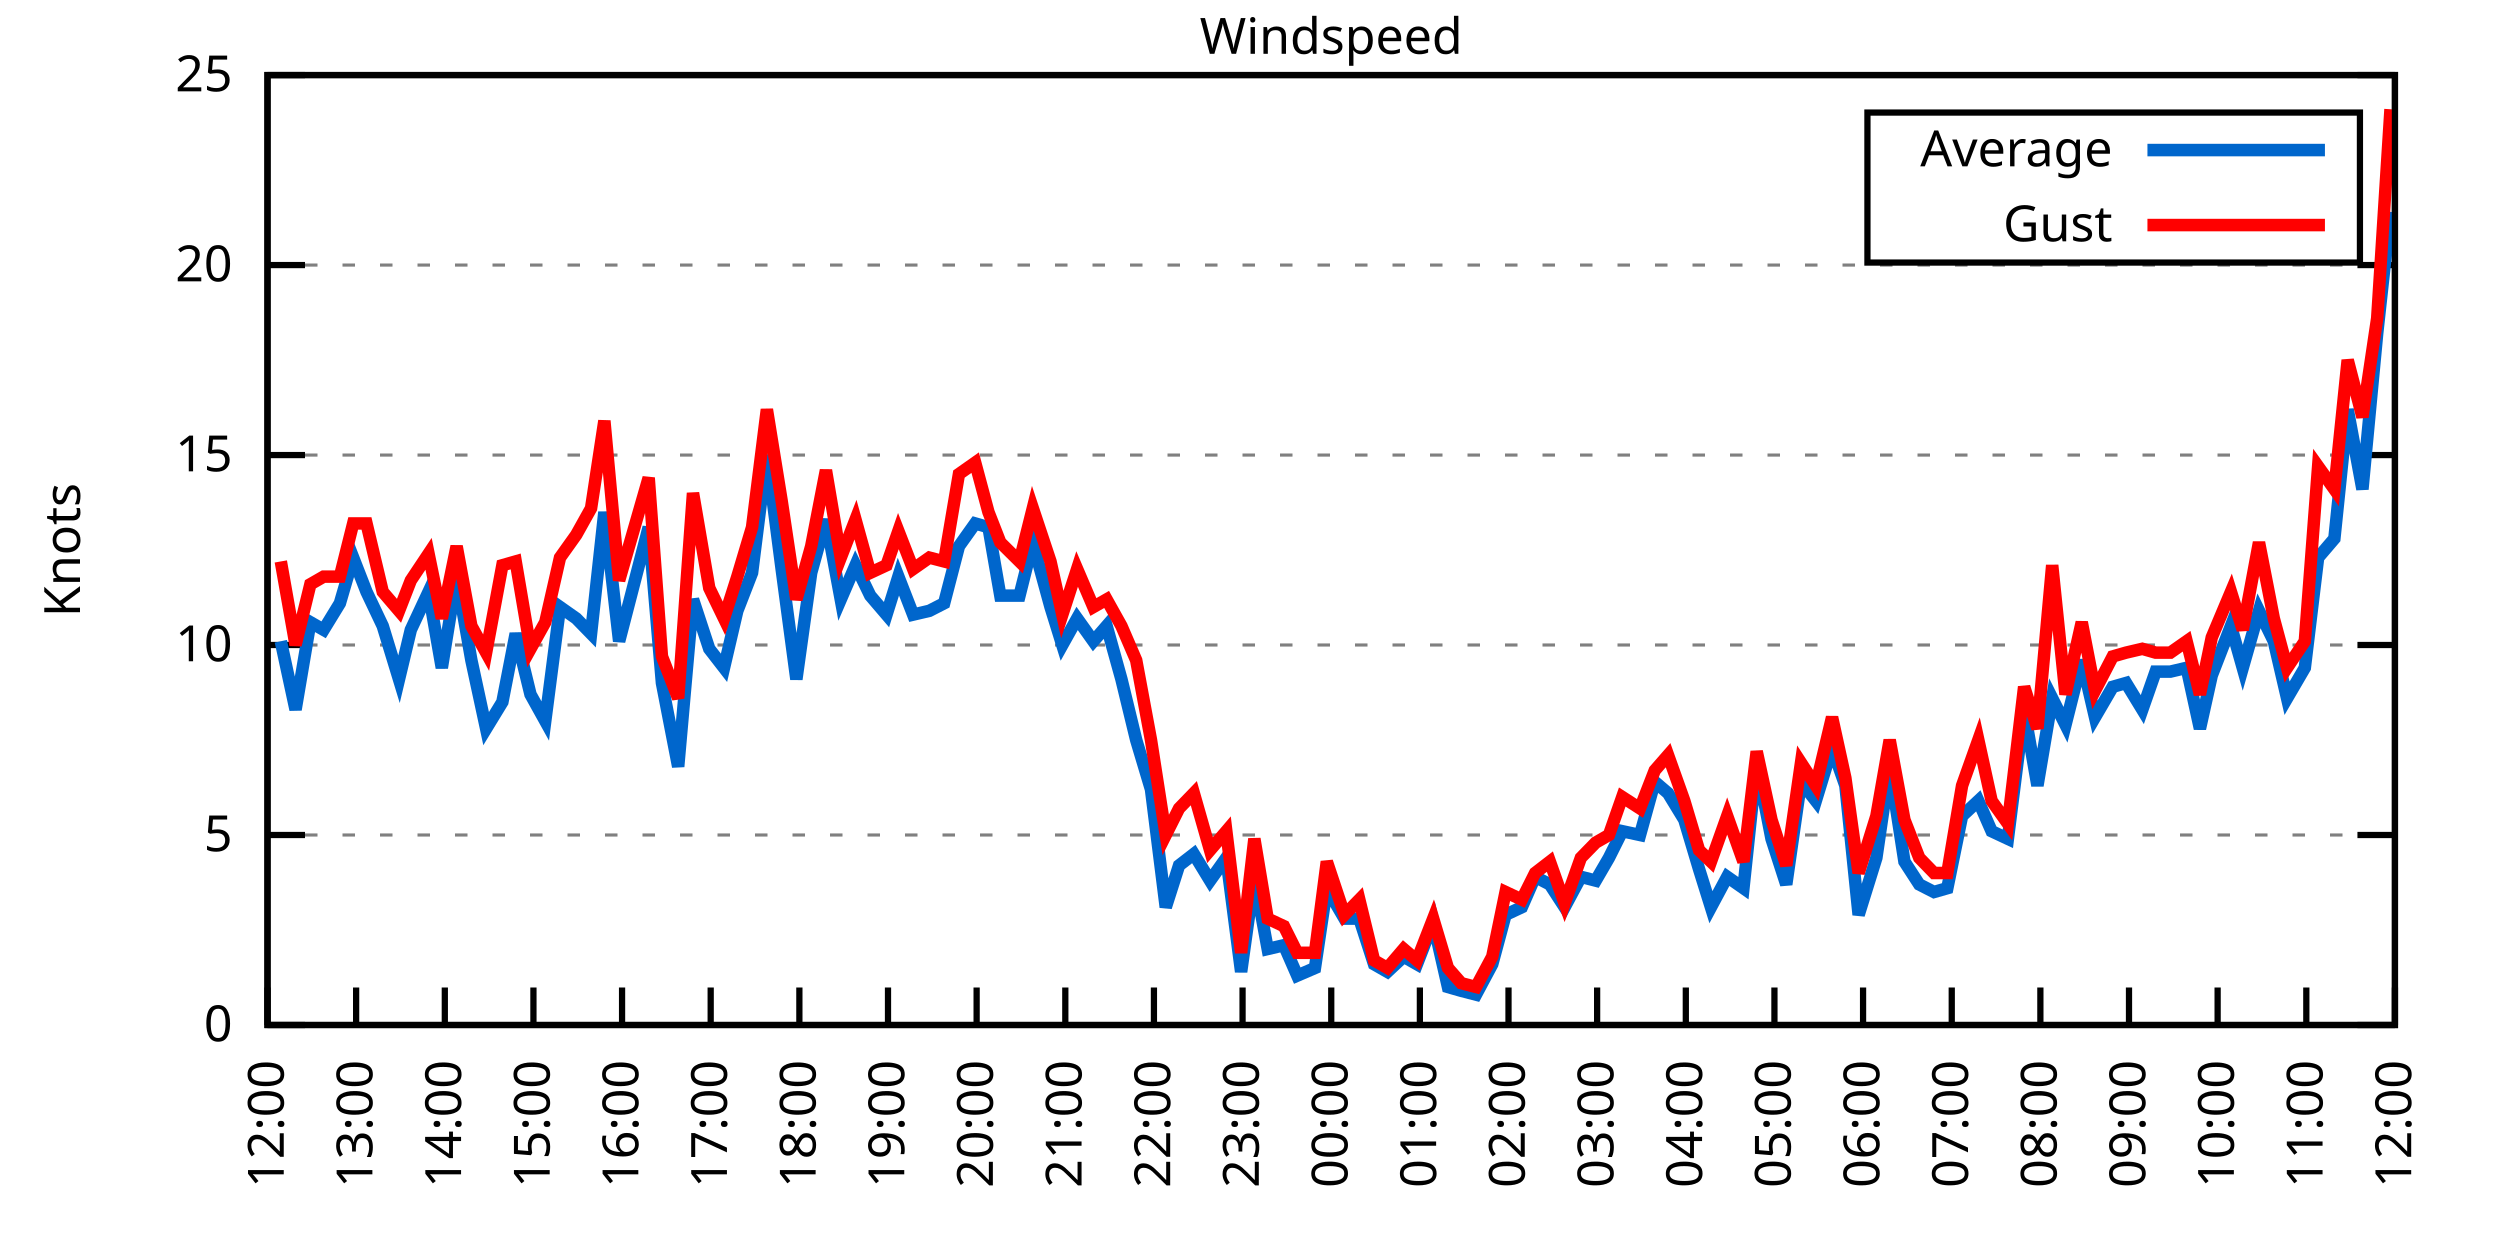
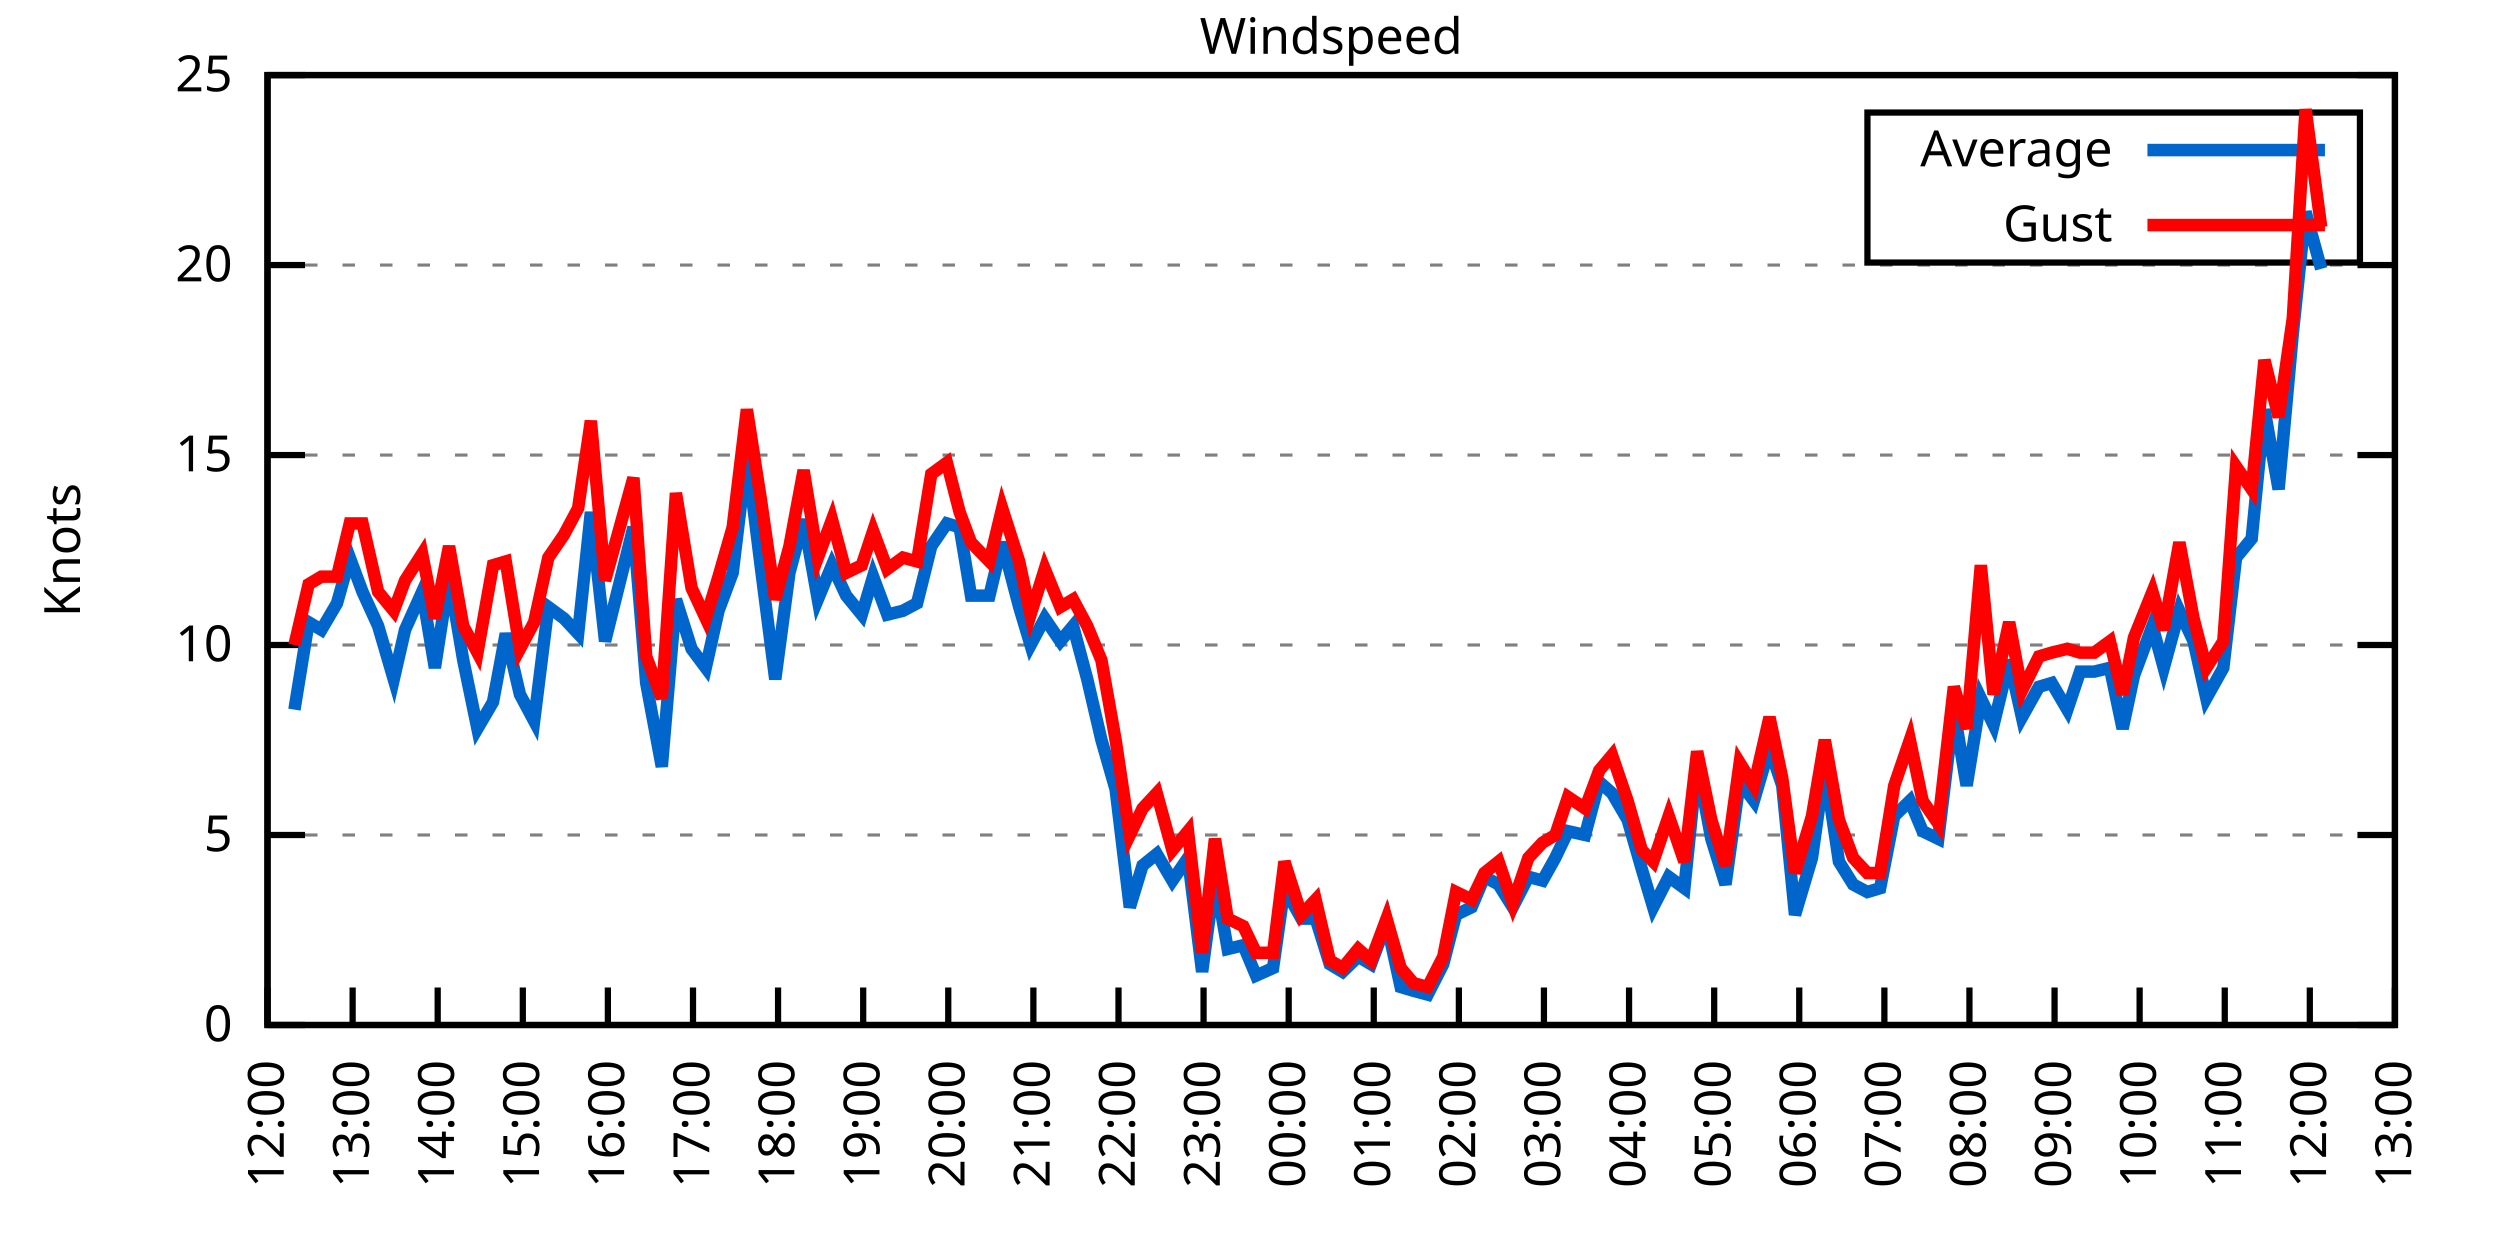
<svg xmlns="http://www.w3.org/2000/svg" xmlns:xlink="http://www.w3.org/1999/xlink" width="400" height="200" viewBox="0 0 400 200">
  <g id="gnuplot_canvas">
    <rect x="0" y="0" width="400" height="200" fill="none" />
    <defs>
      <circle id="gpDot" r="0.5" stroke-width="0.5" stroke="currentColor" />
      <path id="gpPt0" stroke-width="0.333" stroke="currentColor" d="M-1,0 h2 M0,-1 v2" />
      <path id="gpPt1" stroke-width="0.333" stroke="currentColor" d="M-1,-1 L1,1 M1,-1 L-1,1" />
      <path id="gpPt2" stroke-width="0.333" stroke="currentColor" d="M-1,0 L1,0 M0,-1 L0,1 M-1,-1 L1,1 M-1,1 L1,-1" />
      <rect id="gpPt3" stroke-width="0.333" stroke="currentColor" x="-1" y="-1" width="2" height="2" />
      <rect id="gpPt4" stroke-width="0.333" stroke="currentColor" fill="currentColor" x="-1" y="-1" width="2" height="2" />
      <circle id="gpPt5" stroke-width="0.333" stroke="currentColor" cx="0" cy="0" r="1" />
      <use xlink:href="#gpPt5" id="gpPt6" fill="currentColor" stroke="none" />
      <path id="gpPt7" stroke-width="0.333" stroke="currentColor" d="M0,-1.33 L-1.33,0.67 L1.33,0.67 z" />
      <use xlink:href="#gpPt7" id="gpPt8" fill="currentColor" stroke="none" />
      <use xlink:href="#gpPt7" id="gpPt9" stroke="currentColor" transform="rotate(180)" />
      <use xlink:href="#gpPt9" id="gpPt10" fill="currentColor" stroke="none" />
      <use xlink:href="#gpPt3" id="gpPt11" stroke="currentColor" transform="rotate(45)" />
      <use xlink:href="#gpPt11" id="gpPt12" fill="currentColor" stroke="none" />
      <path id="gpPt13" stroke-width="0.333" stroke="currentColor" d="M0,1.330 L1.265,0.411 L0.782,-1.067 L-0.782,-1.076 L-1.265,0.411 z" />
      <use xlink:href="#gpPt13" id="gpPt14" fill="currentColor" stroke="none" />
      <filter id="textbox" filterUnits="objectBoundingBox" x="0" y="0" height="1" width="1">
        <feFlood flood-color="white" flood-opacity="1" result="bgnd" />
        <feComposite in="SourceGraphic" in2="bgnd" operator="atop" />
      </filter>
      <filter id="greybox" filterUnits="objectBoundingBox" x="0" y="0" height="1" width="1">
        <feFlood flood-color="lightgrey" flood-opacity="1" result="grey" />
        <feComposite in="SourceGraphic" in2="grey" operator="atop" />
      </filter>
    </defs>
    <g fill="none" color="white" stroke="currentColor" stroke-width="1.00" stroke-linecap="butt" stroke-linejoin="miter">
</g>
    <g fill="none" color="black" stroke="currentColor" stroke-width="1.00" stroke-linecap="butt" stroke-linejoin="miter">
      <g stroke="none" shape-rendering="crispEdges">
        <polygon fill="rgb(255, 255, 255)" points="42.80,164.00 383.18,164.00 383.18,12.02 42.80,12.02 " />
      </g>
    </g>
    <g fill="none" color="black" stroke="currentColor" stroke-width="1.00" stroke-linecap="butt" stroke-linejoin="miter">
</g>
    <g fill="none" color="black" stroke="black" stroke-width="0.50" stroke-linecap="butt" stroke-linejoin="miter">
</g>
    <g fill="none" color="gray" stroke="currentColor" stroke-width="0.50" stroke-linecap="butt" stroke-linejoin="miter">
      <path stroke="gray" stroke-dasharray="2,4" class="gridline" d="M42.80,164.00 L383.19,164.00  " />
    </g>
    <g fill="none" color="gray" stroke="gray" stroke-width="1.00" stroke-linecap="butt" stroke-linejoin="miter">
</g>
    <g fill="none" color="black" stroke="currentColor" stroke-width="1.00" stroke-linecap="butt" stroke-linejoin="miter">
      <path stroke="black" d="M42.80,164.00 L48.80,164.00 M383.19,164.00 L377.19,164.00  " />
      <g transform="translate(37.20,166.60)" stroke="none" fill="black" font-family="Sans" font-size="8.00" text-anchor="end">
        <text>
          <tspan font-family="Sans"> 0</tspan>
        </text>
      </g>
    </g>
    <g fill="none" color="black" stroke="currentColor" stroke-width="1.00" stroke-linecap="butt" stroke-linejoin="miter">
</g>
    <g fill="none" color="black" stroke="black" stroke-width="0.50" stroke-linecap="butt" stroke-linejoin="miter">
</g>
    <g fill="none" color="gray" stroke="currentColor" stroke-width="0.50" stroke-linecap="butt" stroke-linejoin="miter">
      <path stroke="gray" stroke-dasharray="2,4" class="gridline" d="M42.80,133.60 L383.19,133.60  " />
    </g>
    <g fill="none" color="gray" stroke="gray" stroke-width="1.00" stroke-linecap="butt" stroke-linejoin="miter">
</g>
    <g fill="none" color="black" stroke="currentColor" stroke-width="1.00" stroke-linecap="butt" stroke-linejoin="miter">
      <path stroke="black" d="M42.80,133.60 L48.80,133.60 M383.19,133.60 L377.19,133.60  " />
      <g transform="translate(37.20,136.20)" stroke="none" fill="black" font-family="Sans" font-size="8.00" text-anchor="end">
        <text>
          <tspan font-family="Sans"> 5</tspan>
        </text>
      </g>
    </g>
    <g fill="none" color="black" stroke="currentColor" stroke-width="1.00" stroke-linecap="butt" stroke-linejoin="miter">
</g>
    <g fill="none" color="black" stroke="black" stroke-width="0.50" stroke-linecap="butt" stroke-linejoin="miter">
</g>
    <g fill="none" color="gray" stroke="currentColor" stroke-width="0.50" stroke-linecap="butt" stroke-linejoin="miter">
      <path stroke="gray" stroke-dasharray="2,4" class="gridline" d="M42.80,103.20 L383.19,103.20  " />
    </g>
    <g fill="none" color="gray" stroke="gray" stroke-width="1.00" stroke-linecap="butt" stroke-linejoin="miter">
</g>
    <g fill="none" color="black" stroke="currentColor" stroke-width="1.00" stroke-linecap="butt" stroke-linejoin="miter">
      <path stroke="black" d="M42.80,103.20 L48.80,103.20 M383.19,103.20 L377.19,103.20  " />
      <g transform="translate(37.20,105.80)" stroke="none" fill="black" font-family="Sans" font-size="8.00" text-anchor="end">
        <text>
          <tspan font-family="Sans"> 10</tspan>
        </text>
      </g>
    </g>
    <g fill="none" color="black" stroke="currentColor" stroke-width="1.00" stroke-linecap="butt" stroke-linejoin="miter">
</g>
    <g fill="none" color="black" stroke="black" stroke-width="0.50" stroke-linecap="butt" stroke-linejoin="miter">
</g>
    <g fill="none" color="gray" stroke="currentColor" stroke-width="0.50" stroke-linecap="butt" stroke-linejoin="miter">
      <path stroke="gray" stroke-dasharray="2,4" class="gridline" d="M42.80,72.81 L383.19,72.81  " />
    </g>
    <g fill="none" color="gray" stroke="gray" stroke-width="1.00" stroke-linecap="butt" stroke-linejoin="miter">
</g>
    <g fill="none" color="black" stroke="currentColor" stroke-width="1.00" stroke-linecap="butt" stroke-linejoin="miter">
      <path stroke="black" d="M42.80,72.81 L48.80,72.81 M383.19,72.81 L377.19,72.81  " />
      <g transform="translate(37.20,75.41)" stroke="none" fill="black" font-family="Sans" font-size="8.00" text-anchor="end">
        <text>
          <tspan font-family="Sans"> 15</tspan>
        </text>
      </g>
    </g>
    <g fill="none" color="black" stroke="currentColor" stroke-width="1.00" stroke-linecap="butt" stroke-linejoin="miter">
</g>
    <g fill="none" color="black" stroke="black" stroke-width="0.50" stroke-linecap="butt" stroke-linejoin="miter">
</g>
    <g fill="none" color="gray" stroke="currentColor" stroke-width="0.50" stroke-linecap="butt" stroke-linejoin="miter">
      <path stroke="gray" stroke-dasharray="2,4" class="gridline" d="M42.80,42.41 L383.19,42.41  " />
    </g>
    <g fill="none" color="gray" stroke="gray" stroke-width="1.00" stroke-linecap="butt" stroke-linejoin="miter">
</g>
    <g fill="none" color="black" stroke="currentColor" stroke-width="1.00" stroke-linecap="butt" stroke-linejoin="miter">
      <path stroke="black" d="M42.80,42.41 L48.80,42.41 M383.19,42.41 L377.19,42.41  " />
      <g transform="translate(37.20,45.01)" stroke="none" fill="black" font-family="Sans" font-size="8.00" text-anchor="end">
        <text>
          <tspan font-family="Sans"> 20</tspan>
        </text>
      </g>
    </g>
    <g fill="none" color="black" stroke="currentColor" stroke-width="1.00" stroke-linecap="butt" stroke-linejoin="miter">
</g>
    <g fill="none" color="black" stroke="black" stroke-width="0.50" stroke-linecap="butt" stroke-linejoin="miter">
</g>
    <g fill="none" color="gray" stroke="currentColor" stroke-width="0.50" stroke-linecap="butt" stroke-linejoin="miter">
      <path stroke="gray" stroke-dasharray="2,4" class="gridline" d="M42.80,12.01 L383.19,12.01  " />
    </g>
    <g fill="none" color="gray" stroke="gray" stroke-width="1.00" stroke-linecap="butt" stroke-linejoin="miter">
</g>
    <g fill="none" color="black" stroke="currentColor" stroke-width="1.00" stroke-linecap="butt" stroke-linejoin="miter">
      <path stroke="black" d="M42.80,12.01 L48.80,12.01 M383.19,12.01 L377.19,12.01  " />
      <g transform="translate(37.20,14.61)" stroke="none" fill="black" font-family="Sans" font-size="8.00" text-anchor="end">
        <text>
          <tspan font-family="Sans"> 25</tspan>
        </text>
      </g>
    </g>
    <g fill="none" color="black" stroke="currentColor" stroke-width="1.00" stroke-linecap="butt" stroke-linejoin="miter">
      <path stroke="black" d="M42.80,164.00 L42.80,158.00  " />
      <g transform="translate(45.40,169.60) rotate(270.00)" stroke="none" fill="black" font-family="Sans" font-size="8.00" text-anchor="end">
        <text>
          <tspan font-family="Sans">12:00</tspan>
        </text>
      </g>
    </g>
    <g fill="none" color="black" stroke="currentColor" stroke-width="1.00" stroke-linecap="butt" stroke-linejoin="miter">
-       <path stroke="black" d="M56.98,164.00 L56.98,158.00  " />
-       <g transform="translate(59.58,169.60) rotate(270.00)" stroke="none" fill="black" font-family="Sans" font-size="8.00" text-anchor="end">
+       <path stroke="black" d="M56.42,164.00 L56.42,158.00  " />
+       <g transform="translate(59.02,169.60) rotate(270.00)" stroke="none" fill="black" font-family="Sans" font-size="8.00" text-anchor="end">
        <text>
          <tspan font-family="Sans">13:00</tspan>
        </text>
      </g>
    </g>
    <g fill="none" color="black" stroke="currentColor" stroke-width="1.00" stroke-linecap="butt" stroke-linejoin="miter">
-       <path stroke="black" d="M71.17,164.00 L71.17,158.00  " />
-       <g transform="translate(73.77,169.60) rotate(270.00)" stroke="none" fill="black" font-family="Sans" font-size="8.00" text-anchor="end">
+       <path stroke="black" d="M70.03,164.00 L70.03,158.00  " />
+       <g transform="translate(72.63,169.60) rotate(270.00)" stroke="none" fill="black" font-family="Sans" font-size="8.00" text-anchor="end">
        <text>
          <tspan font-family="Sans">14:00</tspan>
        </text>
      </g>
    </g>
    <g fill="none" color="black" stroke="currentColor" stroke-width="1.00" stroke-linecap="butt" stroke-linejoin="miter">
-       <path stroke="black" d="M85.35,164.00 L85.35,158.00  " />
-       <g transform="translate(87.95,169.60) rotate(270.00)" stroke="none" fill="black" font-family="Sans" font-size="8.00" text-anchor="end">
+       <path stroke="black" d="M83.65,164.00 L83.65,158.00  " />
+       <g transform="translate(86.25,169.60) rotate(270.00)" stroke="none" fill="black" font-family="Sans" font-size="8.00" text-anchor="end">
        <text>
          <tspan font-family="Sans">15:00</tspan>
        </text>
      </g>
    </g>
    <g fill="none" color="black" stroke="currentColor" stroke-width="1.00" stroke-linecap="butt" stroke-linejoin="miter">
-       <path stroke="black" d="M99.53,164.00 L99.53,158.00  " />
-       <g transform="translate(102.13,169.60) rotate(270.00)" stroke="none" fill="black" font-family="Sans" font-size="8.00" text-anchor="end">
+       <path stroke="black" d="M97.26,164.00 L97.26,158.00  " />
+       <g transform="translate(99.86,169.60) rotate(270.00)" stroke="none" fill="black" font-family="Sans" font-size="8.00" text-anchor="end">
        <text>
          <tspan font-family="Sans">16:00</tspan>
        </text>
      </g>
    </g>
    <g fill="none" color="black" stroke="currentColor" stroke-width="1.00" stroke-linecap="butt" stroke-linejoin="miter">
-       <path stroke="black" d="M113.71,164.00 L113.71,158.00  " />
-       <g transform="translate(116.31,169.60) rotate(270.00)" stroke="none" fill="black" font-family="Sans" font-size="8.00" text-anchor="end">
+       <path stroke="black" d="M110.88,164.00 L110.88,158.00  " />
+       <g transform="translate(113.48,169.60) rotate(270.00)" stroke="none" fill="black" font-family="Sans" font-size="8.00" text-anchor="end">
        <text>
          <tspan font-family="Sans">17:00</tspan>
        </text>
      </g>
    </g>
    <g fill="none" color="black" stroke="currentColor" stroke-width="1.00" stroke-linecap="butt" stroke-linejoin="miter">
-       <path stroke="black" d="M127.90,164.00 L127.90,158.00  " />
-       <g transform="translate(130.50,169.60) rotate(270.00)" stroke="none" fill="black" font-family="Sans" font-size="8.00" text-anchor="end">
+       <path stroke="black" d="M124.49,164.00 L124.49,158.00  " />
+       <g transform="translate(127.09,169.60) rotate(270.00)" stroke="none" fill="black" font-family="Sans" font-size="8.00" text-anchor="end">
        <text>
          <tspan font-family="Sans">18:00</tspan>
        </text>
      </g>
    </g>
    <g fill="none" color="black" stroke="currentColor" stroke-width="1.00" stroke-linecap="butt" stroke-linejoin="miter">
-       <path stroke="black" d="M142.08,164.00 L142.08,158.00  " />
-       <g transform="translate(144.68,169.60) rotate(270.00)" stroke="none" fill="black" font-family="Sans" font-size="8.00" text-anchor="end">
+       <path stroke="black" d="M138.11,164.00 L138.11,158.00  " />
+       <g transform="translate(140.71,169.60) rotate(270.00)" stroke="none" fill="black" font-family="Sans" font-size="8.00" text-anchor="end">
        <text>
          <tspan font-family="Sans">19:00</tspan>
        </text>
      </g>
    </g>
    <g fill="none" color="black" stroke="currentColor" stroke-width="1.00" stroke-linecap="butt" stroke-linejoin="miter">
-       <path stroke="black" d="M156.26,164.00 L156.26,158.00  " />
-       <g transform="translate(158.86,169.60) rotate(270.00)" stroke="none" fill="black" font-family="Sans" font-size="8.00" text-anchor="end">
+       <path stroke="black" d="M151.72,164.00 L151.72,158.00  " />
+       <g transform="translate(154.32,169.60) rotate(270.00)" stroke="none" fill="black" font-family="Sans" font-size="8.00" text-anchor="end">
        <text>
          <tspan font-family="Sans">20:00</tspan>
        </text>
      </g>
    </g>
    <g fill="none" color="black" stroke="currentColor" stroke-width="1.00" stroke-linecap="butt" stroke-linejoin="miter">
-       <path stroke="black" d="M170.45,164.00 L170.45,158.00  " />
-       <g transform="translate(173.05,169.60) rotate(270.00)" stroke="none" fill="black" font-family="Sans" font-size="8.00" text-anchor="end">
+       <path stroke="black" d="M165.34,164.00 L165.34,158.00  " />
+       <g transform="translate(167.94,169.60) rotate(270.00)" stroke="none" fill="black" font-family="Sans" font-size="8.00" text-anchor="end">
        <text>
          <tspan font-family="Sans">21:00</tspan>
        </text>
      </g>
    </g>
    <g fill="none" color="black" stroke="currentColor" stroke-width="1.00" stroke-linecap="butt" stroke-linejoin="miter">
-       <path stroke="black" d="M184.63,164.00 L184.63,158.00  " />
-       <g transform="translate(187.23,169.60) rotate(270.00)" stroke="none" fill="black" font-family="Sans" font-size="8.00" text-anchor="end">
+       <path stroke="black" d="M178.96,164.00 L178.96,158.00  " />
+       <g transform="translate(181.56,169.60) rotate(270.00)" stroke="none" fill="black" font-family="Sans" font-size="8.00" text-anchor="end">
        <text>
          <tspan font-family="Sans">22:00</tspan>
        </text>
      </g>
    </g>
    <g fill="none" color="black" stroke="currentColor" stroke-width="1.00" stroke-linecap="butt" stroke-linejoin="miter">
-       <path stroke="black" d="M198.81,164.00 L198.81,158.00  " />
-       <g transform="translate(201.41,169.60) rotate(270.00)" stroke="none" fill="black" font-family="Sans" font-size="8.00" text-anchor="end">
+       <path stroke="black" d="M192.57,164.00 L192.57,158.00  " />
+       <g transform="translate(195.17,169.60) rotate(270.00)" stroke="none" fill="black" font-family="Sans" font-size="8.00" text-anchor="end">
        <text>
          <tspan font-family="Sans">23:00</tspan>
        </text>
      </g>
    </g>
    <g fill="none" color="black" stroke="currentColor" stroke-width="1.00" stroke-linecap="butt" stroke-linejoin="miter">
-       <path stroke="black" d="M213.00,164.00 L213.00,158.00  " />
-       <g transform="translate(215.60,169.60) rotate(270.00)" stroke="none" fill="black" font-family="Sans" font-size="8.00" text-anchor="end">
+       <path stroke="black" d="M206.19,164.00 L206.19,158.00  " />
+       <g transform="translate(208.79,169.60) rotate(270.00)" stroke="none" fill="black" font-family="Sans" font-size="8.00" text-anchor="end">
        <text>
          <tspan font-family="Sans">00:00</tspan>
        </text>
      </g>
    </g>
    <g fill="none" color="black" stroke="currentColor" stroke-width="1.00" stroke-linecap="butt" stroke-linejoin="miter">
-       <path stroke="black" d="M227.18,164.00 L227.18,158.00  " />
-       <g transform="translate(229.78,169.60) rotate(270.00)" stroke="none" fill="black" font-family="Sans" font-size="8.00" text-anchor="end">
+       <path stroke="black" d="M219.80,164.00 L219.80,158.00  " />
+       <g transform="translate(222.40,169.60) rotate(270.00)" stroke="none" fill="black" font-family="Sans" font-size="8.00" text-anchor="end">
        <text>
          <tspan font-family="Sans">01:00</tspan>
        </text>
      </g>
    </g>
    <g fill="none" color="black" stroke="currentColor" stroke-width="1.00" stroke-linecap="butt" stroke-linejoin="miter">
-       <path stroke="black" d="M241.36,164.00 L241.36,158.00  " />
-       <g transform="translate(243.96,169.60) rotate(270.00)" stroke="none" fill="black" font-family="Sans" font-size="8.00" text-anchor="end">
+       <path stroke="black" d="M233.42,164.00 L233.42,158.00  " />
+       <g transform="translate(236.02,169.60) rotate(270.00)" stroke="none" fill="black" font-family="Sans" font-size="8.00" text-anchor="end">
        <text>
          <tspan font-family="Sans">02:00</tspan>
        </text>
      </g>
    </g>
    <g fill="none" color="black" stroke="currentColor" stroke-width="1.00" stroke-linecap="butt" stroke-linejoin="miter">
-       <path stroke="black" d="M255.54,164.00 L255.54,158.00  " />
-       <g transform="translate(258.14,169.60) rotate(270.00)" stroke="none" fill="black" font-family="Sans" font-size="8.00" text-anchor="end">
+       <path stroke="black" d="M247.03,164.00 L247.03,158.00  " />
+       <g transform="translate(249.63,169.60) rotate(270.00)" stroke="none" fill="black" font-family="Sans" font-size="8.00" text-anchor="end">
        <text>
          <tspan font-family="Sans">03:00</tspan>
        </text>
      </g>
    </g>
    <g fill="none" color="black" stroke="currentColor" stroke-width="1.00" stroke-linecap="butt" stroke-linejoin="miter">
-       <path stroke="black" d="M269.73,164.00 L269.73,158.00  " />
-       <g transform="translate(272.33,169.60) rotate(270.00)" stroke="none" fill="black" font-family="Sans" font-size="8.00" text-anchor="end">
+       <path stroke="black" d="M260.65,164.00 L260.65,158.00  " />
+       <g transform="translate(263.25,169.60) rotate(270.00)" stroke="none" fill="black" font-family="Sans" font-size="8.00" text-anchor="end">
        <text>
          <tspan font-family="Sans">04:00</tspan>
        </text>
      </g>
    </g>
    <g fill="none" color="black" stroke="currentColor" stroke-width="1.00" stroke-linecap="butt" stroke-linejoin="miter">
-       <path stroke="black" d="M283.91,164.00 L283.91,158.00  " />
-       <g transform="translate(286.51,169.60) rotate(270.00)" stroke="none" fill="black" font-family="Sans" font-size="8.00" text-anchor="end">
+       <path stroke="black" d="M274.27,164.00 L274.27,158.00  " />
+       <g transform="translate(276.87,169.60) rotate(270.00)" stroke="none" fill="black" font-family="Sans" font-size="8.00" text-anchor="end">
        <text>
          <tspan font-family="Sans">05:00</tspan>
        </text>
      </g>
    </g>
    <g fill="none" color="black" stroke="currentColor" stroke-width="1.00" stroke-linecap="butt" stroke-linejoin="miter">
-       <path stroke="black" d="M298.09,164.00 L298.09,158.00  " />
-       <g transform="translate(300.69,169.60) rotate(270.00)" stroke="none" fill="black" font-family="Sans" font-size="8.00" text-anchor="end">
+       <path stroke="black" d="M287.88,164.00 L287.88,158.00  " />
+       <g transform="translate(290.48,169.60) rotate(270.00)" stroke="none" fill="black" font-family="Sans" font-size="8.00" text-anchor="end">
        <text>
          <tspan font-family="Sans">06:00</tspan>
        </text>
      </g>
    </g>
    <g fill="none" color="black" stroke="currentColor" stroke-width="1.00" stroke-linecap="butt" stroke-linejoin="miter">
-       <path stroke="black" d="M312.28,164.00 L312.28,158.00  " />
-       <g transform="translate(314.88,169.60) rotate(270.00)" stroke="none" fill="black" font-family="Sans" font-size="8.00" text-anchor="end">
+       <path stroke="black" d="M301.50,164.00 L301.50,158.00  " />
+       <g transform="translate(304.10,169.60) rotate(270.00)" stroke="none" fill="black" font-family="Sans" font-size="8.00" text-anchor="end">
        <text>
          <tspan font-family="Sans">07:00</tspan>
        </text>
      </g>
    </g>
    <g fill="none" color="black" stroke="currentColor" stroke-width="1.00" stroke-linecap="butt" stroke-linejoin="miter">
-       <path stroke="black" d="M326.46,164.00 L326.46,158.00  " />
-       <g transform="translate(329.06,169.60) rotate(270.00)" stroke="none" fill="black" font-family="Sans" font-size="8.00" text-anchor="end">
+       <path stroke="black" d="M315.11,164.00 L315.11,158.00  " />
+       <g transform="translate(317.71,169.60) rotate(270.00)" stroke="none" fill="black" font-family="Sans" font-size="8.00" text-anchor="end">
        <text>
          <tspan font-family="Sans">08:00</tspan>
        </text>
      </g>
    </g>
    <g fill="none" color="black" stroke="currentColor" stroke-width="1.00" stroke-linecap="butt" stroke-linejoin="miter">
-       <path stroke="black" d="M340.64,164.00 L340.64,158.00  " />
-       <g transform="translate(343.24,169.60) rotate(270.00)" stroke="none" fill="black" font-family="Sans" font-size="8.00" text-anchor="end">
+       <path stroke="black" d="M328.73,164.00 L328.73,158.00  " />
+       <g transform="translate(331.33,169.60) rotate(270.00)" stroke="none" fill="black" font-family="Sans" font-size="8.00" text-anchor="end">
        <text>
          <tspan font-family="Sans">09:00</tspan>
        </text>
      </g>
    </g>
    <g fill="none" color="black" stroke="currentColor" stroke-width="1.00" stroke-linecap="butt" stroke-linejoin="miter">
-       <path stroke="black" d="M354.82,164.00 L354.82,158.00  " />
-       <g transform="translate(357.42,169.60) rotate(270.00)" stroke="none" fill="black" font-family="Sans" font-size="8.00" text-anchor="end">
+       <path stroke="black" d="M342.34,164.00 L342.34,158.00  " />
+       <g transform="translate(344.94,169.60) rotate(270.00)" stroke="none" fill="black" font-family="Sans" font-size="8.00" text-anchor="end">
        <text>
          <tspan font-family="Sans">10:00</tspan>
        </text>
      </g>
    </g>
    <g fill="none" color="black" stroke="currentColor" stroke-width="1.00" stroke-linecap="butt" stroke-linejoin="miter">
-       <path stroke="black" d="M369.01,164.00 L369.01,158.00  " />
-       <g transform="translate(371.61,169.60) rotate(270.00)" stroke="none" fill="black" font-family="Sans" font-size="8.00" text-anchor="end">
+       <path stroke="black" d="M355.96,164.00 L355.96,158.00  " />
+       <g transform="translate(358.56,169.60) rotate(270.00)" stroke="none" fill="black" font-family="Sans" font-size="8.00" text-anchor="end">
        <text>
          <tspan font-family="Sans">11:00</tspan>
+         </text>
+       </g>
+     </g>
+     <g fill="none" color="black" stroke="currentColor" stroke-width="1.00" stroke-linecap="butt" stroke-linejoin="miter">
+       <path stroke="black" d="M369.57,164.00 L369.57,158.00  " />
+       <g transform="translate(372.17,169.60) rotate(270.00)" stroke="none" fill="black" font-family="Sans" font-size="8.00" text-anchor="end">
+         <text>
+           <tspan font-family="Sans">12:00</tspan>
        </text>
      </g>
    </g>
    <g fill="none" color="black" stroke="currentColor" stroke-width="1.00" stroke-linecap="butt" stroke-linejoin="miter">
      <path stroke="black" d="M383.19,164.00 L383.19,158.00  " />
      <g transform="translate(385.79,169.60) rotate(270.00)" stroke="none" fill="black" font-family="Sans" font-size="8.00" text-anchor="end">
        <text>
-           <tspan font-family="Sans">12:00</tspan>
+           <tspan font-family="Sans">13:00</tspan>
        </text>
      </g>
    </g>
    <g fill="none" color="black" stroke="currentColor" stroke-width="1.00" stroke-linecap="butt" stroke-linejoin="miter">
</g>
    <g fill="none" color="black" stroke="currentColor" stroke-width="1.00" stroke-linecap="butt" stroke-linejoin="miter">
      <path stroke="black" d="M42.80,12.01 L42.80,164.00 L383.19,164.00 L383.19,12.01 L42.80,12.01 Z  " />
    </g>
    <g fill="none" color="black" stroke="currentColor" stroke-width="1.00" stroke-linecap="butt" stroke-linejoin="miter">
</g>
    <g fill="none" color="black" stroke="currentColor" stroke-width="1.00" stroke-linecap="butt" stroke-linejoin="miter">
      <path stroke="black" d="M298.79,42.01 L298.79,18.01 L377.59,18.01 L377.59,42.01 L298.79,42.01 Z  " />
    </g>
    <g id="Windspeed_plot_1">
      <g fill="none" color="white" stroke="black" stroke-width="2.00" stroke-linecap="butt" stroke-linejoin="miter">
</g>
      <g fill="none" color="black" stroke="currentColor" stroke-width="2.00" stroke-linecap="butt" stroke-linejoin="miter">
        <g transform="translate(337.99,26.61)" stroke="none" fill="black" font-family="Sans" font-size="8.00" text-anchor="end">
          <text>
            <tspan font-family="Sans">Average</tspan>
          </text>
        </g>
      </g>
      <g fill="none" color="black" stroke="currentColor" stroke-width="2.00" stroke-linecap="butt" stroke-linejoin="miter">
-         <path stroke="rgb(  0, 102, 204)" d="M343.59,24.01 L371.99,24.01 M44.93,102.60 L47.29,113.54 L49.66,99.56 L51.78,100.77 L54.38,96.52 L56.51,89.22   L58.64,94.69 L61.24,100.16 L63.84,108.68 L65.73,100.77 L68.57,94.69 L70.69,106.85 L73.06,92.26 L75.42,105.64   L77.78,116.58 L80.38,112.32 L82.51,101.38 L84.88,111.11 L87.24,115.36 L89.60,97.12 L92.20,98.95 L94.57,101.38   L96.70,81.93 L99.06,102.60 L103.79,84.36 L105.91,109.28 L108.51,122.66 L110.88,95.91 L113.48,103.81 L115.84,106.85   L117.97,97.73 L120.33,91.65 L122.70,72.81 L125.06,91.04 L127.42,108.68 L129.79,91.65 L132.15,83.14 L134.52,95.91   L136.88,90.44 L139.24,95.30 L141.84,98.34 L143.74,92.26 L146.10,98.34 L148.70,97.73 L151.06,96.52 L153.43,87.40   L156.03,83.75 L158.15,84.36 L160.05,95.30 L163.12,95.30 L165.25,86.79 L168.08,97.12 L169.97,103.20 L172.34,98.95   L174.94,102.60 L177.06,100.16 L179.43,108.68 L181.79,118.40 L184.16,126.31 L186.52,145.15 L188.65,138.47 L191.01,136.64   L193.61,140.90 L196.21,137.25 L198.58,155.49 L200.70,140.29 L202.83,151.84 L205.43,151.23 L207.56,156.10 L210.39,154.88   L212.29,142.11 L215.12,146.98 L217.49,146.98 L219.85,154.27 L221.98,155.49 L224.58,153.06 L226.71,154.27 L229.31,147.59   L231.67,157.92 L233.80,158.53 L236.16,159.14 L238.76,154.27 L240.89,146.37 L243.49,145.15 L245.62,140.29 L247.98,141.51   L250.34,145.15 L252.94,140.29 L255.31,140.90 L257.43,137.25 L259.56,132.99 L262.40,133.60 L264.76,125.09 L266.89,126.91   L269.49,131.17 L271.85,139.07 L273.75,145.15 L276.35,140.29 L278.95,142.11 L281.07,122.05 L283.44,134.21 L285.80,141.51   L288.16,125.09 L290.53,128.13 L293.13,119.62 L295.26,125.70 L297.38,146.37 L300.22,137.25 L302.35,122.66 L304.71,137.86   L307.08,141.51 L309.44,142.72 L311.57,142.11 L313.93,130.56 L316.53,128.13 L318.66,132.99 L321.26,134.21 L323.86,113.54   L325.99,125.70 L328.35,111.72 L330.48,115.97 L333.08,105.64 L335.20,114.76 L338.04,109.89 L340.17,109.28 L342.77,113.54   L344.90,107.46 L347.26,107.46 L349.86,106.85 L351.99,116.58 L353.88,108.07 L356.95,100.16 L358.84,106.85 L361.44,97.73   L363.81,102.60 L365.93,111.72 L368.77,106.85 L370.90,89.22 L373.50,86.18 L375.63,65.51 L377.99,78.28 L380.35,53.35   L382.48,33.90  " />
+         <path stroke="rgb(  0, 102, 204)" d="M343.59,24.01 L371.99,24.01 M47.11,113.54 L49.38,99.56 L51.42,100.77 L53.92,96.52 L55.96,89.22 L58.00,94.69   L60.50,100.16 L63.00,108.68 L64.81,100.77 L67.54,94.69 L69.58,106.85 L71.85,92.26 L74.12,105.64 L76.39,116.58   L78.88,112.32 L80.92,101.38 L83.19,111.11 L85.46,115.36 L87.73,97.12 L90.23,98.95 L92.50,101.38 L94.54,81.93   L96.81,102.60 L101.35,84.36 L103.39,109.28 L105.89,122.66 L108.15,95.91 L110.65,103.81 L112.92,106.85 L114.96,97.73   L117.23,91.65 L119.50,72.81 L121.77,91.04 L124.04,108.68 L126.31,91.65 L128.58,83.14 L130.85,95.91 L133.12,90.44   L135.39,95.30 L137.88,98.34 L139.70,92.26 L141.97,98.34 L144.46,97.73 L146.73,96.52 L149.00,87.40 L151.50,83.75   L153.54,84.36 L155.36,95.30 L158.31,95.30 L160.35,86.79 L163.07,97.12 L164.89,103.20 L167.16,98.95 L169.65,102.60   L171.69,100.16 L173.96,108.68 L176.23,118.40 L178.50,126.31 L180.77,145.15 L182.81,138.47 L185.08,136.64 L187.58,140.90   L190.08,137.25 L192.34,155.49 L194.39,140.29 L196.43,151.84 L198.93,151.23 L200.97,156.10 L203.69,154.88 L205.51,142.11   L208.23,146.98 L210.50,146.98 L212.77,154.27 L214.81,155.49 L217.31,153.06 L219.35,154.27 L221.85,147.59 L224.11,157.92   L226.16,158.53 L228.43,159.14 L230.92,154.27 L232.96,146.37 L235.46,145.15 L237.50,140.29 L239.77,141.51 L242.04,145.15   L244.54,140.29 L246.81,140.90 L248.85,137.25 L250.89,132.99 L253.61,133.60 L255.88,125.09 L257.93,126.91 L260.42,131.17   L262.69,139.07 L264.51,145.15 L267.00,140.29 L269.50,142.11 L271.54,122.05 L273.81,134.21 L276.08,141.51 L278.35,125.09   L280.62,128.13 L283.12,119.62 L285.16,125.70 L287.20,146.37 L289.92,137.25 L291.97,122.66 L294.23,137.86 L296.50,141.51   L298.77,142.72 L300.82,142.11 L303.08,130.56 L305.58,128.13 L307.62,132.99 L310.12,134.21 L312.62,113.54 L314.66,125.70   L316.93,111.72 L318.97,115.97 L321.47,105.64 L323.51,114.76 L326.23,109.89 L328.27,109.28 L330.77,113.54 L332.81,107.46   L335.08,107.46 L337.58,106.85 L339.62,116.58 L341.44,108.07 L344.39,100.16 L346.20,106.85 L348.70,97.73 L350.97,102.60   L353.01,111.72 L355.73,106.85 L357.77,89.22 L360.27,86.18 L362.31,65.51 L364.58,78.28 L366.85,53.35 L368.89,33.90   L371.39,43.02  " />
      </g>
    </g>
    <g id="Windspeed_plot_2">
      <g fill="none" color="black" stroke="currentColor" stroke-width="2.00" stroke-linecap="butt" stroke-linejoin="miter">
        <g transform="translate(337.99,38.61)" stroke="none" fill="black" font-family="Sans" font-size="8.00" text-anchor="end">
          <text>
            <tspan font-family="Sans">Gust</tspan>
          </text>
        </g>
      </g>
      <g fill="none" color="black" stroke="currentColor" stroke-width="2.00" stroke-linecap="butt" stroke-linejoin="miter">
-         <path stroke="rgb(255,   0,   0)" d="M343.59,36.01 L371.99,36.01 M44.93,89.83 L47.29,103.20 L49.66,93.48 L51.78,92.26 L54.38,92.26 L56.51,83.75   L58.64,83.75 L61.24,94.69 L63.84,97.73 L65.73,92.87 L68.57,88.61 L70.69,98.95 L73.06,87.40 L75.42,100.16   L77.78,104.42 L80.38,90.44 L82.51,89.83 L84.88,103.81 L87.24,99.56 L89.60,89.22 L92.20,85.57 L94.57,81.32   L96.70,67.33 L99.06,92.87 L103.79,76.45 L105.91,105.03 L108.51,111.72 L110.88,78.89 L113.48,94.08 L115.84,98.95   L117.97,92.26 L120.33,84.36 L122.70,65.51 L125.06,80.10 L127.42,95.91 L129.79,87.40 L132.15,75.24 L134.52,89.22   L136.88,83.14 L139.24,91.65 L141.84,90.44 L143.74,84.97 L146.10,91.04 L148.70,89.22 L151.06,89.83 L153.43,75.85   L156.03,74.02 L158.15,81.93 L160.05,86.79 L163.12,89.83 L165.25,81.32 L168.08,89.83 L169.97,98.34 L172.34,91.04   L174.94,97.12 L177.06,95.91 L179.43,100.16 L181.79,105.64 L184.16,118.40 L186.52,133.60 L188.65,129.35 L191.01,126.91   L193.61,136.03 L196.21,132.99 L198.58,152.45 L200.70,134.21 L202.83,146.98 L205.43,148.19 L207.56,152.45 L210.39,152.45   L212.29,137.86 L215.12,146.37 L217.49,143.94 L219.85,153.66 L221.98,154.88 L224.58,151.84 L226.71,153.66 L229.31,146.98   L231.67,154.88 L233.80,157.31 L236.16,157.92 L238.76,153.06 L240.89,142.72 L243.49,143.94 L245.62,139.68 L247.98,137.86   L250.34,144.55 L252.94,137.25 L255.31,134.82 L257.43,133.60 L259.56,127.52 L262.40,129.35 L264.76,123.27 L266.89,120.83   L269.49,128.13 L271.85,136.03 L273.75,137.86 L276.35,130.56 L278.95,137.86 L281.07,120.23 L283.44,131.17 L285.80,138.47   L288.16,122.05 L290.53,125.70 L293.13,114.76 L295.26,124.48 L297.38,139.68 L300.22,130.56 L302.35,118.40 L304.71,131.17   L307.08,137.25 L309.44,139.68 L311.57,139.68 L313.93,125.70 L316.53,118.40 L318.66,128.13 L321.26,131.78 L323.86,109.89   L325.99,116.58 L328.35,90.44 L330.48,111.11 L333.08,99.56 L335.20,110.50 L338.04,105.03 L340.17,104.42 L342.77,103.81   L344.90,104.42 L347.26,104.42 L349.86,102.60 L351.99,111.11 L353.88,101.99 L356.95,94.69 L358.84,100.77 L361.44,86.79   L363.81,98.95 L365.93,106.85 L368.77,102.60 L370.90,74.63 L373.50,78.28 L375.63,57.61 L377.99,66.73 L380.35,50.92   L382.48,17.48  " />
+         <path stroke="rgb(255,   0,   0)" d="M343.59,36.01 L371.99,36.01 M47.11,103.20 L49.38,93.48 L51.42,92.26 L53.92,92.26 L55.96,83.75 L58.00,83.75   L60.50,94.69 L63.00,97.73 L64.81,92.87 L67.54,88.61 L69.58,98.95 L71.85,87.40 L74.12,100.16 L76.39,104.42   L78.88,90.44 L80.92,89.83 L83.19,103.81 L85.46,99.56 L87.73,89.22 L90.23,85.57 L92.50,81.32 L94.54,67.33   L96.81,92.87 L101.35,76.45 L103.39,105.03 L105.89,111.72 L108.15,78.89 L110.65,94.08 L112.92,98.95 L114.96,92.26   L117.23,84.36 L119.50,65.51 L121.77,80.10 L124.04,95.91 L126.31,87.40 L128.58,75.24 L130.85,89.22 L133.12,83.14   L135.39,91.65 L137.88,90.44 L139.70,84.97 L141.97,91.04 L144.46,89.22 L146.73,89.83 L149.00,75.85 L151.50,74.02   L153.54,81.93 L155.36,86.79 L158.31,89.83 L160.35,81.32 L163.07,89.83 L164.89,98.34 L167.16,91.04 L169.65,97.12   L171.69,95.91 L173.96,100.16 L176.23,105.64 L178.50,118.40 L180.77,133.60 L182.81,129.35 L185.08,126.91 L187.58,136.03   L190.08,132.99 L192.34,152.45 L194.39,134.21 L196.43,146.98 L198.93,148.19 L200.97,152.45 L203.69,152.45 L205.51,137.86   L208.23,146.37 L210.50,143.94 L212.77,153.66 L214.81,154.88 L217.31,151.84 L219.35,153.66 L221.85,146.98 L224.11,154.88   L226.16,157.31 L228.43,157.92 L230.92,153.06 L232.96,142.72 L235.46,143.94 L237.50,139.68 L239.77,137.86 L242.04,144.55   L244.54,137.25 L246.81,134.82 L248.85,133.60 L250.89,127.52 L253.61,129.35 L255.88,123.27 L257.93,120.83 L260.42,128.13   L262.69,136.03 L264.51,137.86 L267.00,130.56 L269.50,137.86 L271.54,120.23 L273.81,131.17 L276.08,138.47 L278.35,122.05   L280.62,125.70 L283.12,114.76 L285.16,124.48 L287.20,139.68 L289.92,130.56 L291.97,118.40 L294.23,131.17 L296.50,137.25   L298.77,139.68 L300.82,139.68 L303.08,125.70 L305.58,118.40 L307.62,128.13 L310.12,131.78 L312.62,109.89 L314.66,116.58   L316.93,90.44 L318.97,111.11 L321.47,99.56 L323.51,110.50 L326.23,105.03 L328.27,104.42 L330.77,103.81 L332.81,104.42   L335.08,104.42 L337.58,102.60 L339.62,111.11 L341.44,101.99 L344.39,94.69 L346.20,100.77 L348.70,86.79 L350.97,98.95   L353.01,106.85 L355.73,102.60 L357.77,74.63 L360.27,78.28 L362.31,57.61 L364.58,66.73 L366.85,50.92 L368.89,17.48   L371.39,36.33  " />
      </g>
    </g>
    <g fill="none" color="black" stroke="currentColor" stroke-width="2.00" stroke-linecap="butt" stroke-linejoin="miter">
</g>
    <g fill="none" color="black" stroke="black" stroke-width="1.00" stroke-linecap="butt" stroke-linejoin="miter">
</g>
    <g fill="none" color="black" stroke="currentColor" stroke-width="1.00" stroke-linecap="butt" stroke-linejoin="miter">
      <path stroke="black" d="M42.80,12.01 L42.80,164.00 L383.19,164.00 L383.19,12.01 L42.80,12.01 Z  " />
      <g transform="translate(12.80,88.01) rotate(270.00)" stroke="none" fill="black" font-family="Sans" font-size="8.00" text-anchor="middle">
        <text>
          <tspan font-family="Sans">Knots</tspan>
        </text>
      </g>
    </g>
    <g fill="none" color="black" stroke="currentColor" stroke-width="1.00" stroke-linecap="butt" stroke-linejoin="miter">
</g>
    <g fill="none" color="black" stroke="currentColor" stroke-width="1.00" stroke-linecap="butt" stroke-linejoin="miter">
      <g transform="translate(212.99,8.61)" stroke="none" fill="black" font-family="Sans" font-size="8.00" text-anchor="middle">
        <text>
          <tspan font-family="Sans">Windspeed</tspan>
        </text>
      </g>
    </g>
    <g fill="none" color="black" stroke="currentColor" stroke-width="1.00" stroke-linecap="butt" stroke-linejoin="miter">
</g>
  </g>
</svg>
